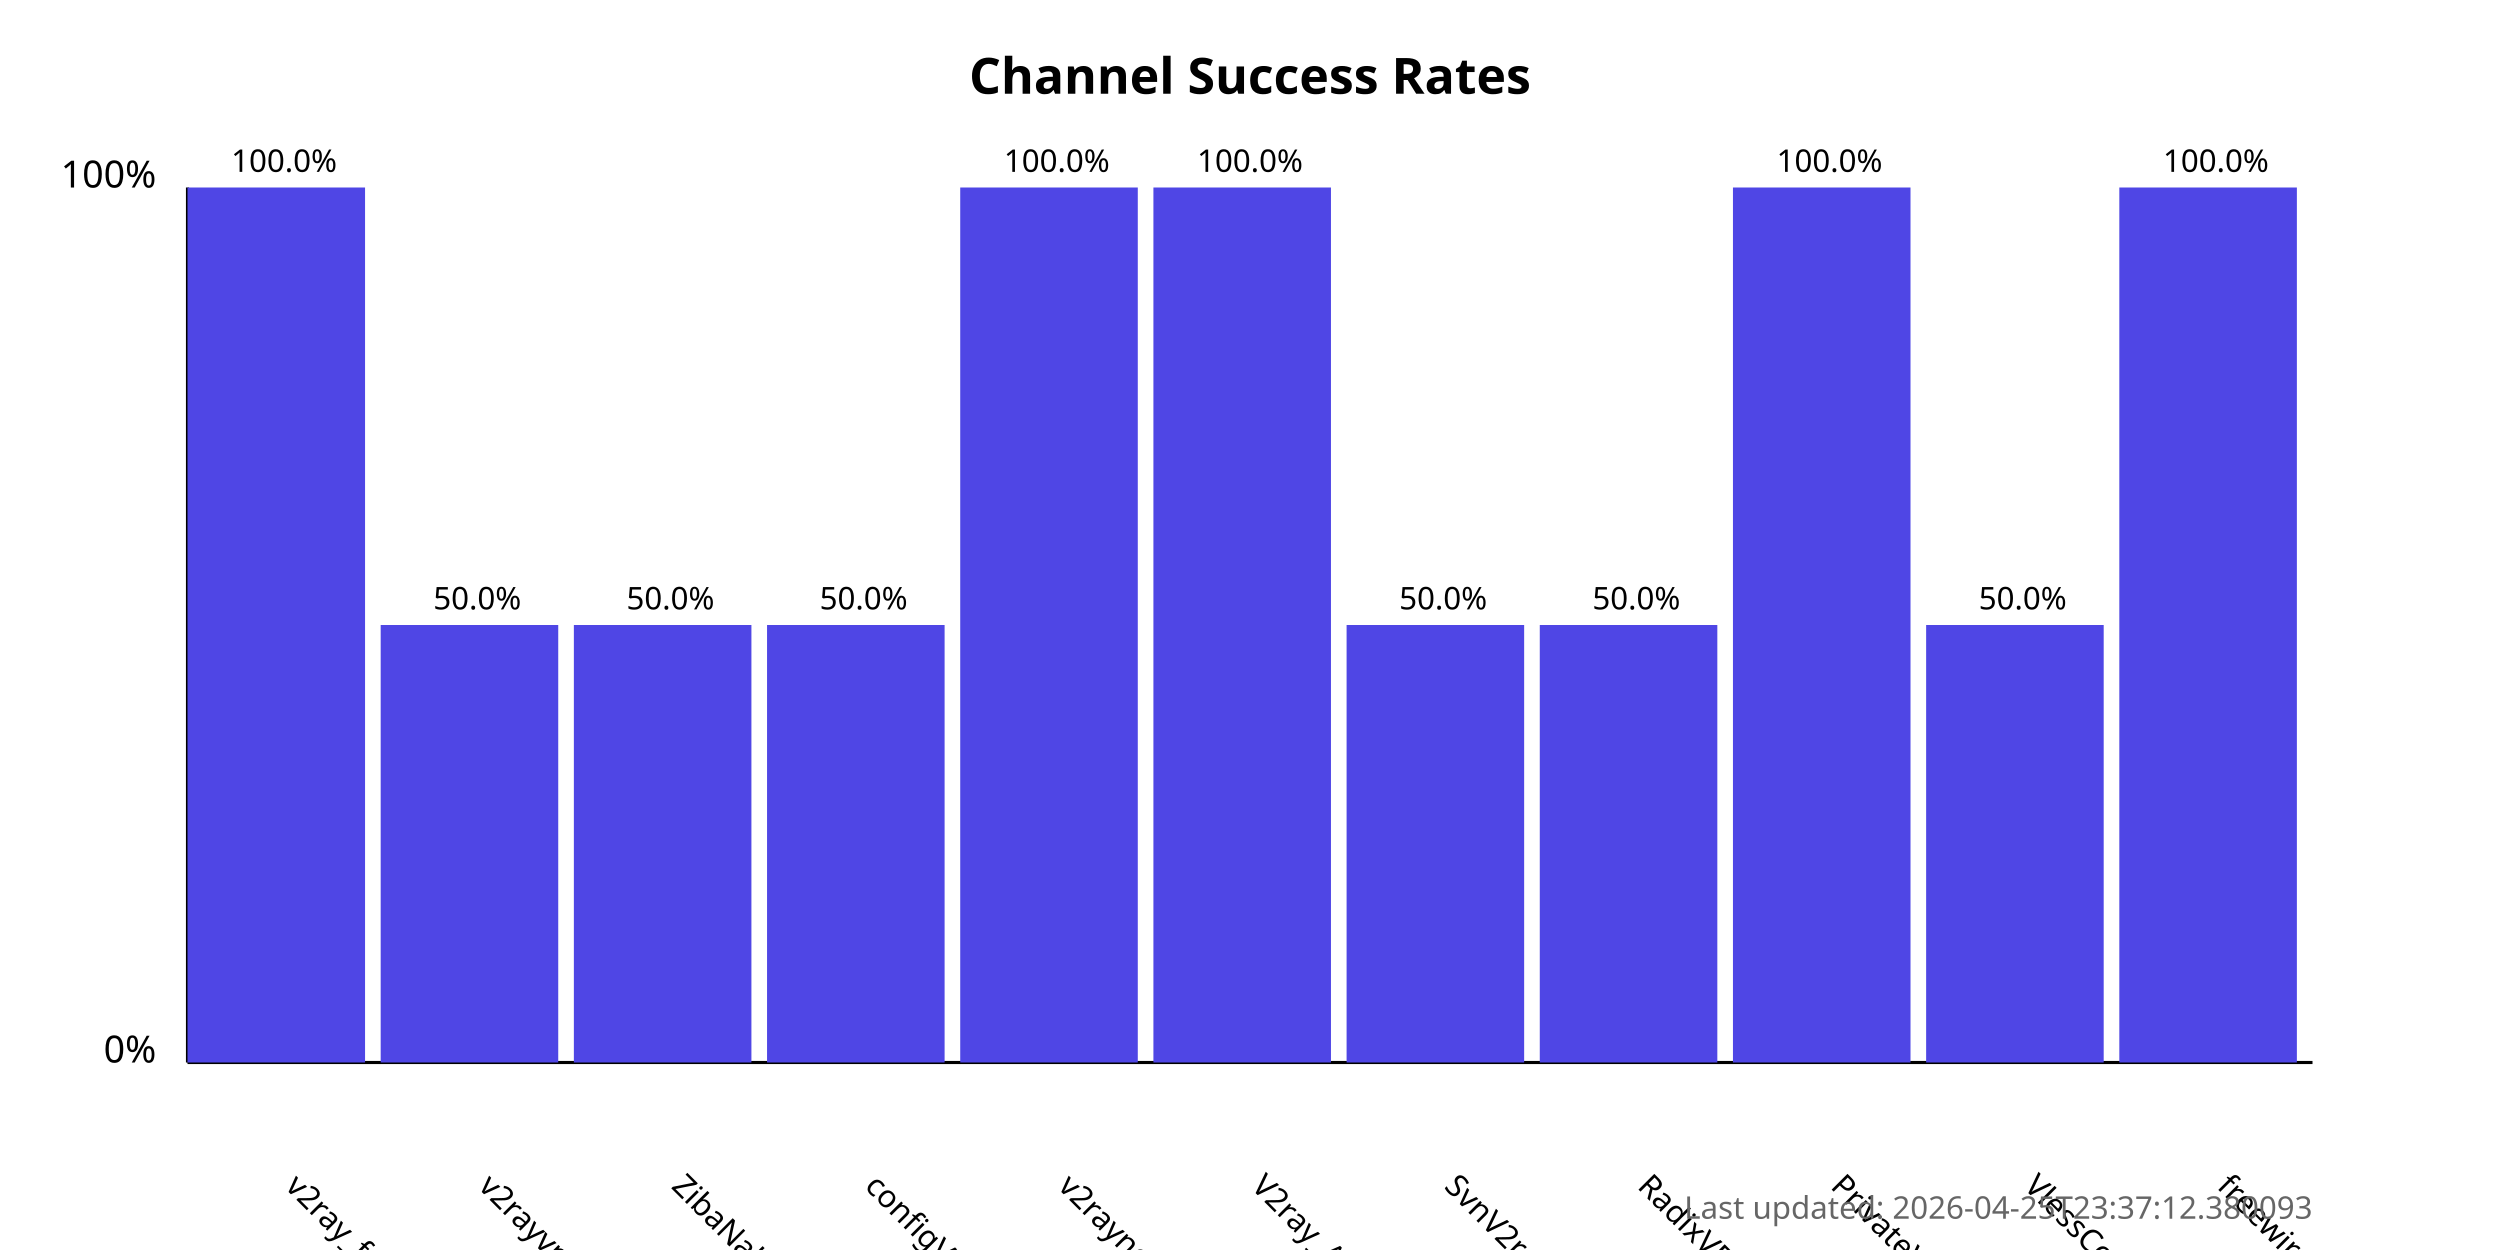
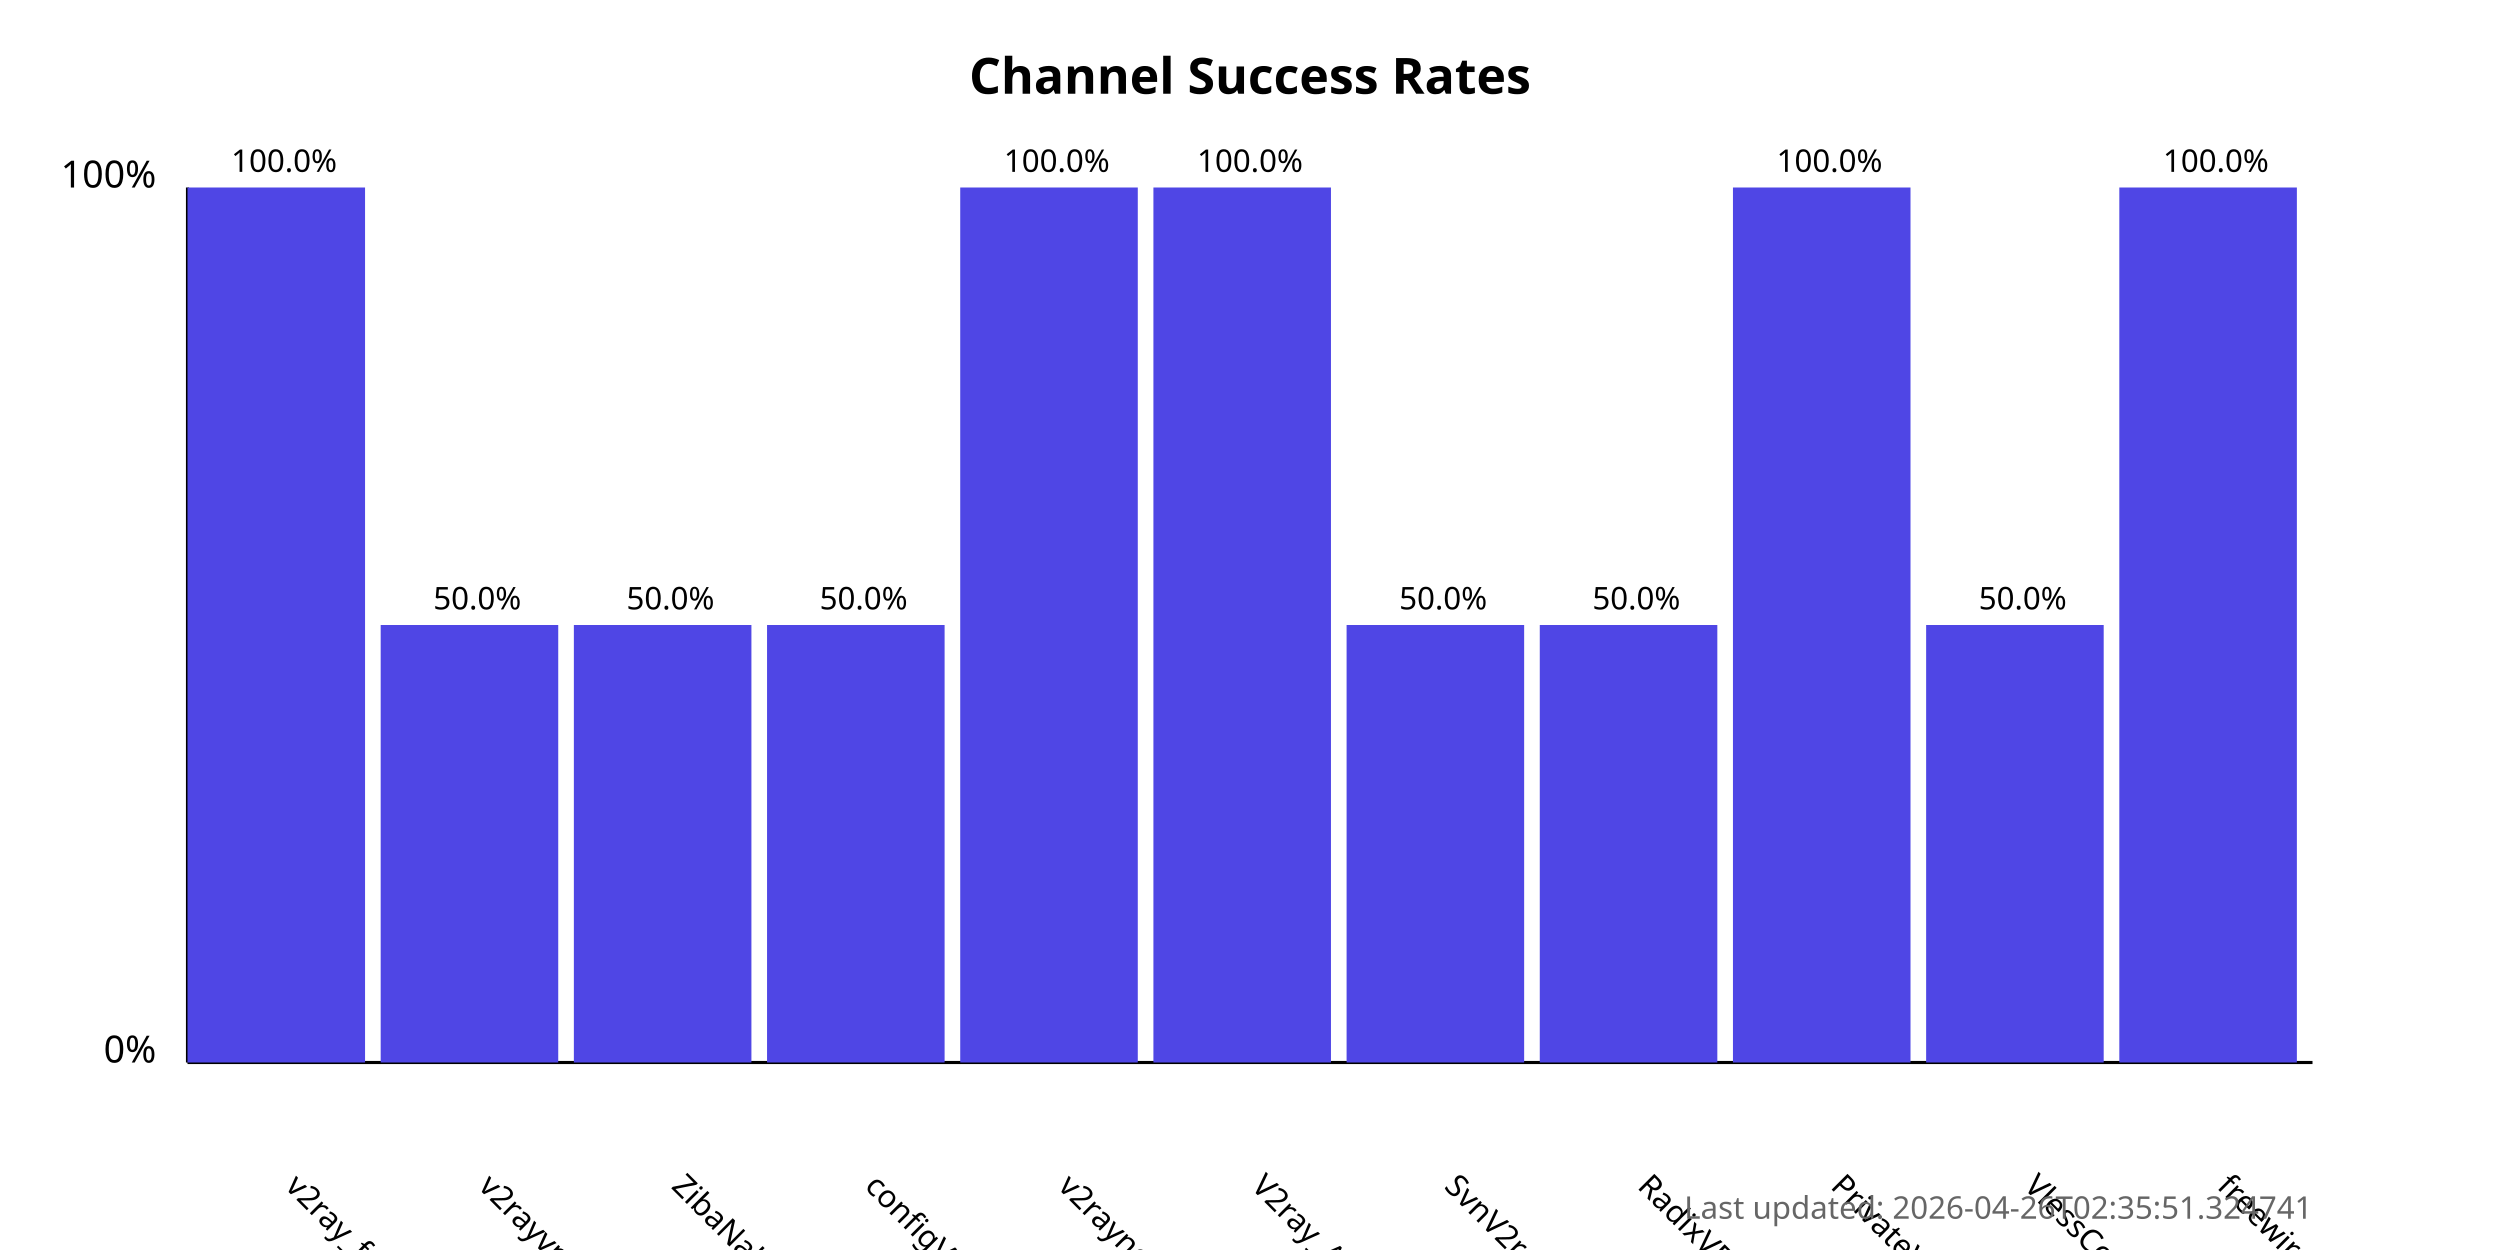
<svg xmlns="http://www.w3.org/2000/svg" width="800" height="400">
  <style>
            .chart-title { font: bold 16px sans-serif; }
            .axis-label { font: 12px sans-serif; }
            .tick-label { font: 10px sans-serif; }
            .bar { fill: #4f46e5; }
            .bar:hover { fill: #6366f1; }
            .timestamp { font: 10px sans-serif; fill: #666; }
        </style>
  <text x="400.0" y="30" text-anchor="middle" class="chart-title">
            Channel Success Rates
        </text>
  <line x1="60" y1="340" x2="60" y2="60" stroke="black" stroke-width="1" />
  <line x1="60" y1="340" x2="740" y2="340" stroke="black" stroke-width="1" />
  <text x="50" y="340" text-anchor="end" class="axis-label">0%</text>
  <text x="50" y="60" text-anchor="end" class="axis-label">100%</text>
  <g>
    <rect x="60" y="60.0" width="56.818" height="280.0" class="bar" />
    <text x="90.909" y="380" transform="rotate(45, 90.90909, 380)" text-anchor="start" class="tick-label">
                v2ray_free_conf
            </text>
    <text x="90.909" y="55.0" text-anchor="middle" class="tick-label">
                100.0%
            </text>
  </g>
  <g>
    <rect x="121.818" y="200.0" width="56.818" height="140.0" class="bar" />
    <text x="152.727" y="380" transform="rotate(45, 152.7273, 380)" text-anchor="start" class="tick-label">
                v2rayvpno
            </text>
    <text x="152.727" y="195.0" text-anchor="middle" class="tick-label">
                50.0%
            </text>
  </g>
  <g>
    <rect x="183.636" y="200.0" width="56.818" height="140.0" class="bar" />
    <text x="214.545" y="380" transform="rotate(45, 214.5455, 380)" text-anchor="start" class="tick-label">
                ZibaNabz
            </text>
    <text x="214.545" y="195.0" text-anchor="middle" class="tick-label">
                50.0%
            </text>
  </g>
  <g>
    <rect x="245.455" y="200.0" width="56.818" height="140.0" class="bar" />
    <text x="276.364" y="380" transform="rotate(45, 276.3636, 380)" text-anchor="start" class="tick-label">
                configV2rayForFree
            </text>
    <text x="276.364" y="195.0" text-anchor="middle" class="tick-label">
                50.0%
            </text>
  </g>
  <g>
    <rect x="307.273" y="60.0" width="56.818" height="280.0" class="bar" />
    <text x="338.182" y="380" transform="rotate(45, 338.1818, 380)" text-anchor="start" class="tick-label">
                v2rayngvpn
            </text>
    <text x="338.182" y="55.0" text-anchor="middle" class="tick-label">
                100.0%
            </text>
  </g>
  <g>
    <rect x="369.091" y="60.0" width="56.818" height="280.0" class="bar" />
    <text x="400.0" y="380" transform="rotate(45, 400.0, 380)" text-anchor="start" class="tick-label">
                V2ray_Alpha
            </text>
    <text x="400.0" y="55.0" text-anchor="middle" class="tick-label">
                100.0%
            </text>
  </g>
  <g>
    <rect x="430.909" y="200.0" width="56.818" height="140.0" class="bar" />
    <text x="461.818" y="380" transform="rotate(45, 461.8182, 380)" text-anchor="start" class="tick-label">
                SvnV2ray
            </text>
    <text x="461.818" y="195.0" text-anchor="middle" class="tick-label">
                50.0%
            </text>
  </g>
  <g>
    <rect x="492.727" y="200.0" width="56.818" height="140.0" class="bar" />
    <text x="523.636" y="380" transform="rotate(45, 523.6364, 380)" text-anchor="start" class="tick-label">
                RadixVPN
            </text>
    <text x="523.636" y="195.0" text-anchor="middle" class="tick-label">
                50.0%
            </text>
  </g>
  <g>
    <rect x="554.545" y="60.0" width="56.818" height="280.0" class="bar" />
    <text x="585.455" y="380" transform="rotate(45, 585.4545, 380)" text-anchor="start" class="tick-label">
                PrivateVPNs
            </text>
    <text x="585.455" y="55.0" text-anchor="middle" class="tick-label">
                100.0%
            </text>
  </g>
  <g>
    <rect x="616.364" y="200.0" width="56.818" height="140.0" class="bar" />
    <text x="647.273" y="380" transform="rotate(45, 647.2727, 380)" text-anchor="start" class="tick-label">
                VlessConfig
            </text>
    <text x="647.273" y="195.0" text-anchor="middle" class="tick-label">
                50.0%
            </text>
  </g>
  <g>
    <rect x="678.182" y="60.0" width="56.818" height="280.0" class="bar" />
    <text x="709.091" y="380" transform="rotate(45, 709.0909, 380)" text-anchor="start" class="tick-label">
                freewireguard
            </text>
    <text x="709.091" y="55.0" text-anchor="middle" class="tick-label">
                100.0%
            </text>
  </g>
  <text x="740" y="390" text-anchor="end" class="timestamp">
-             Last updated: 2026-04-25T23:37:12.380093
+             Last updated: 2026-04-26T02:35:51.324741
        </text>
</svg>
